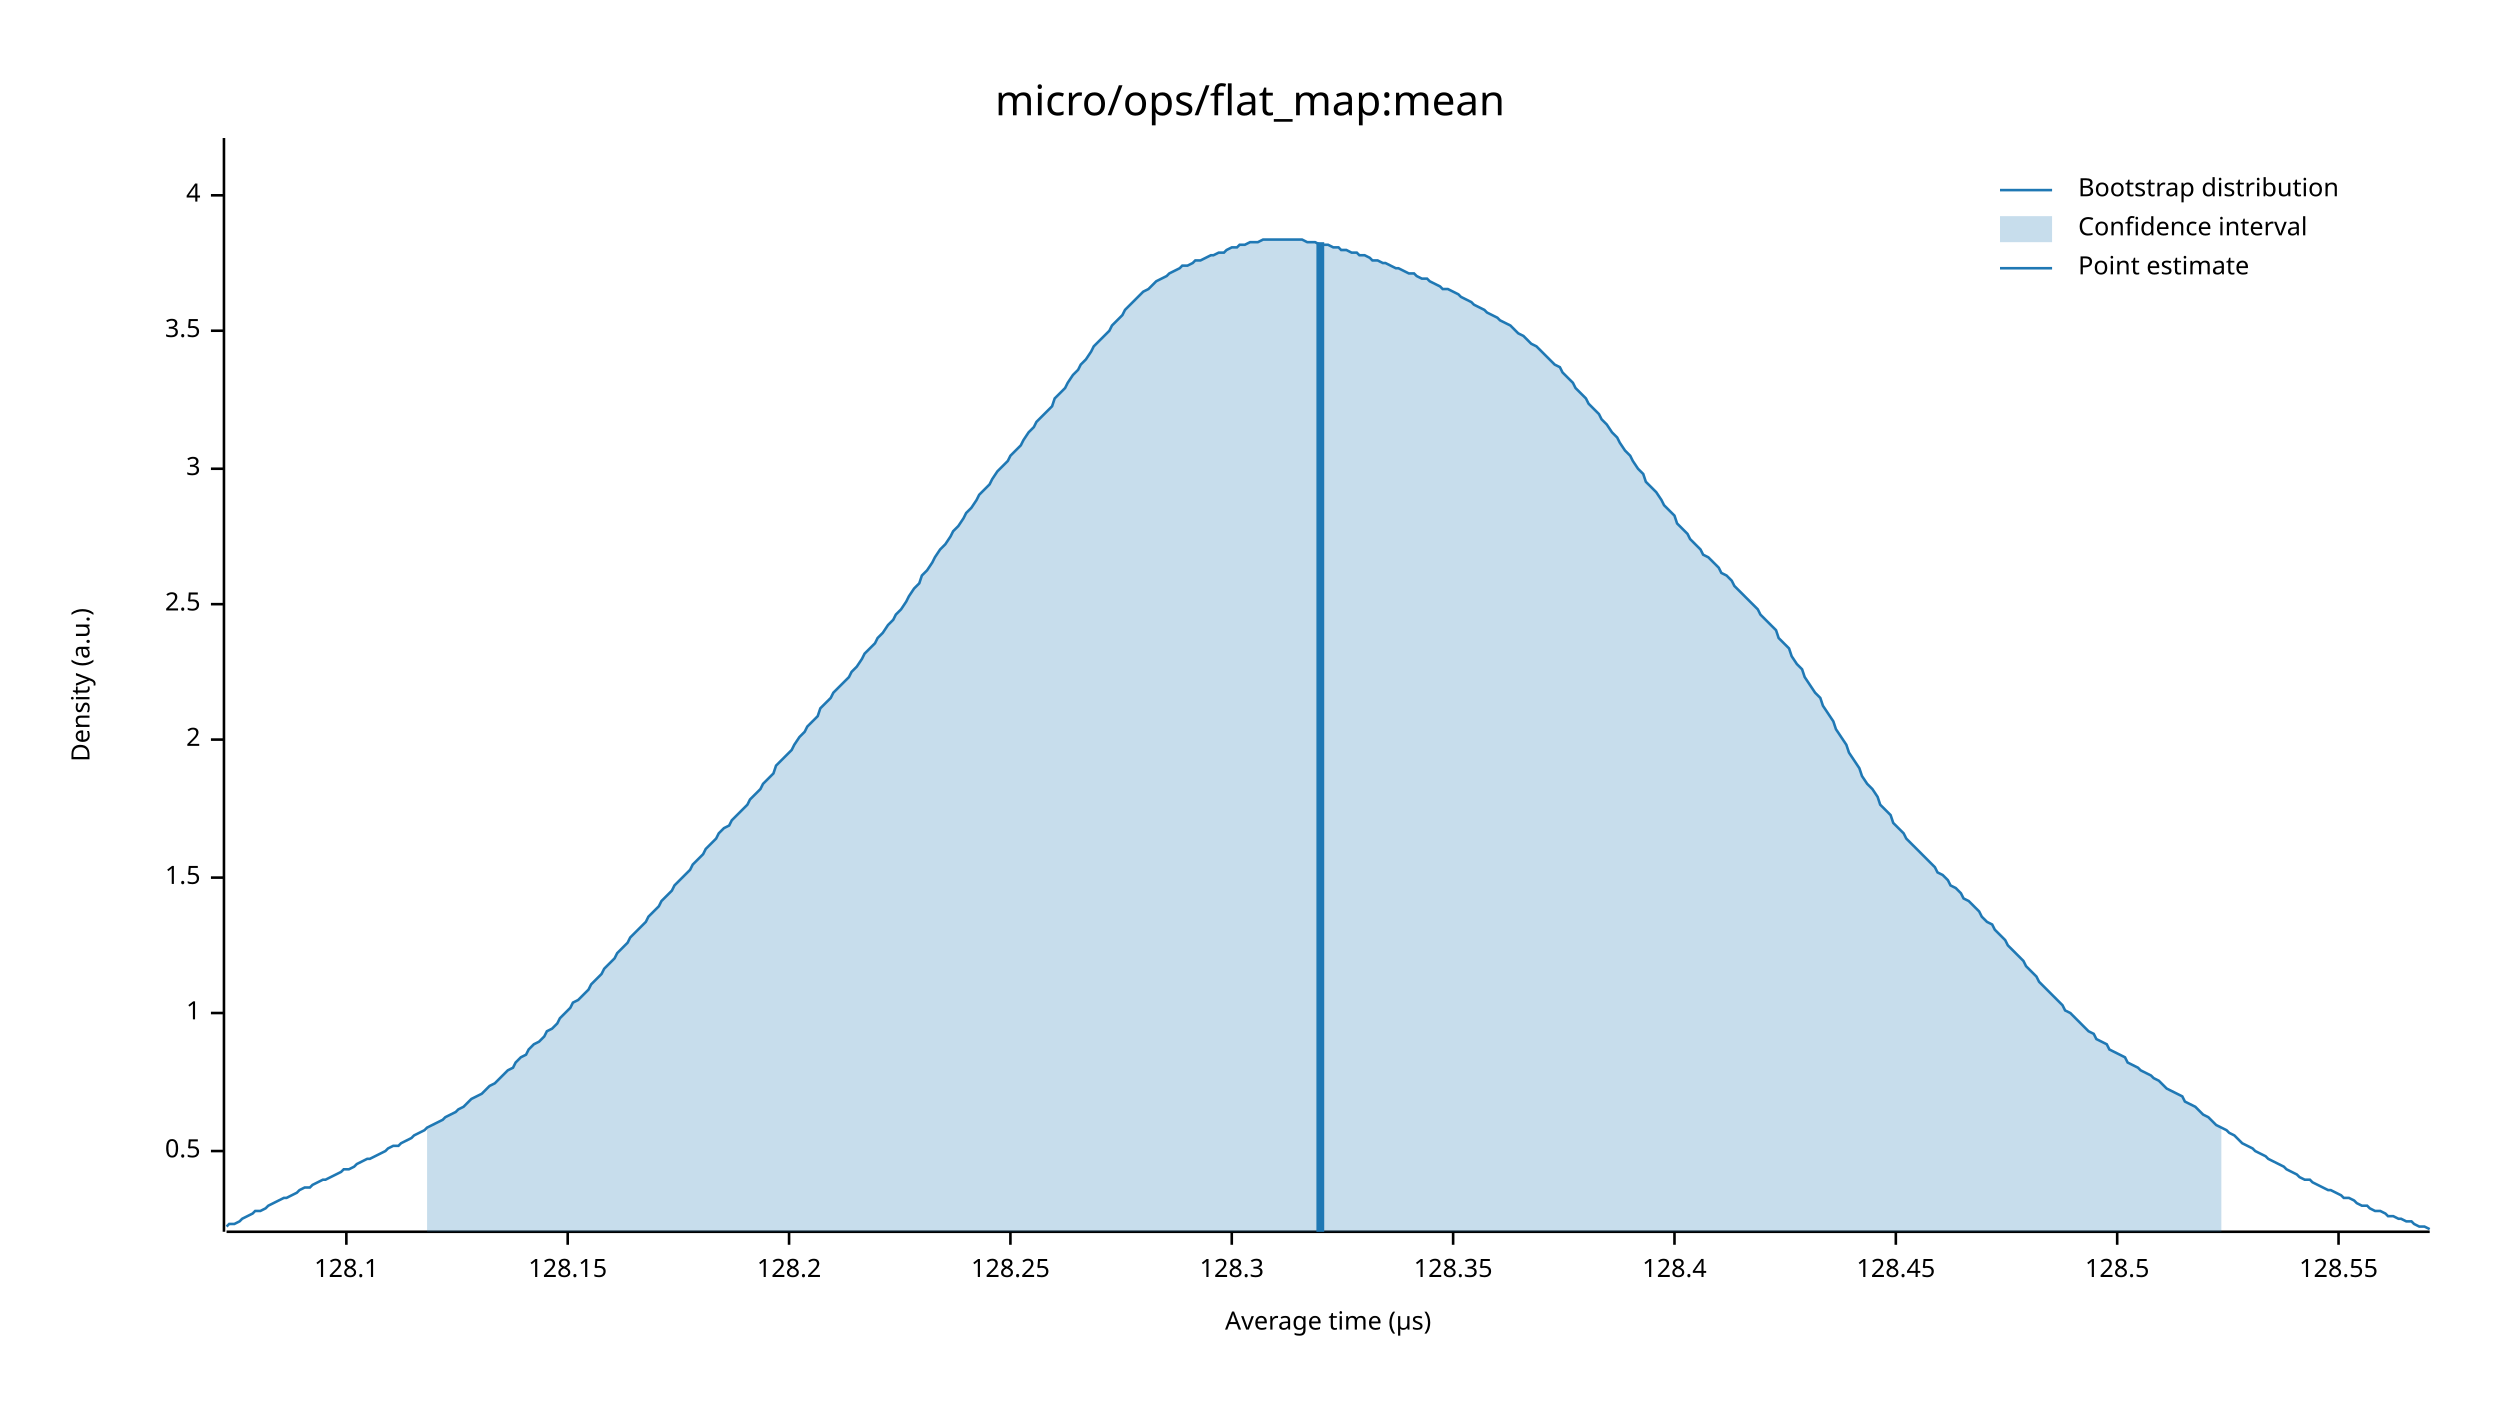
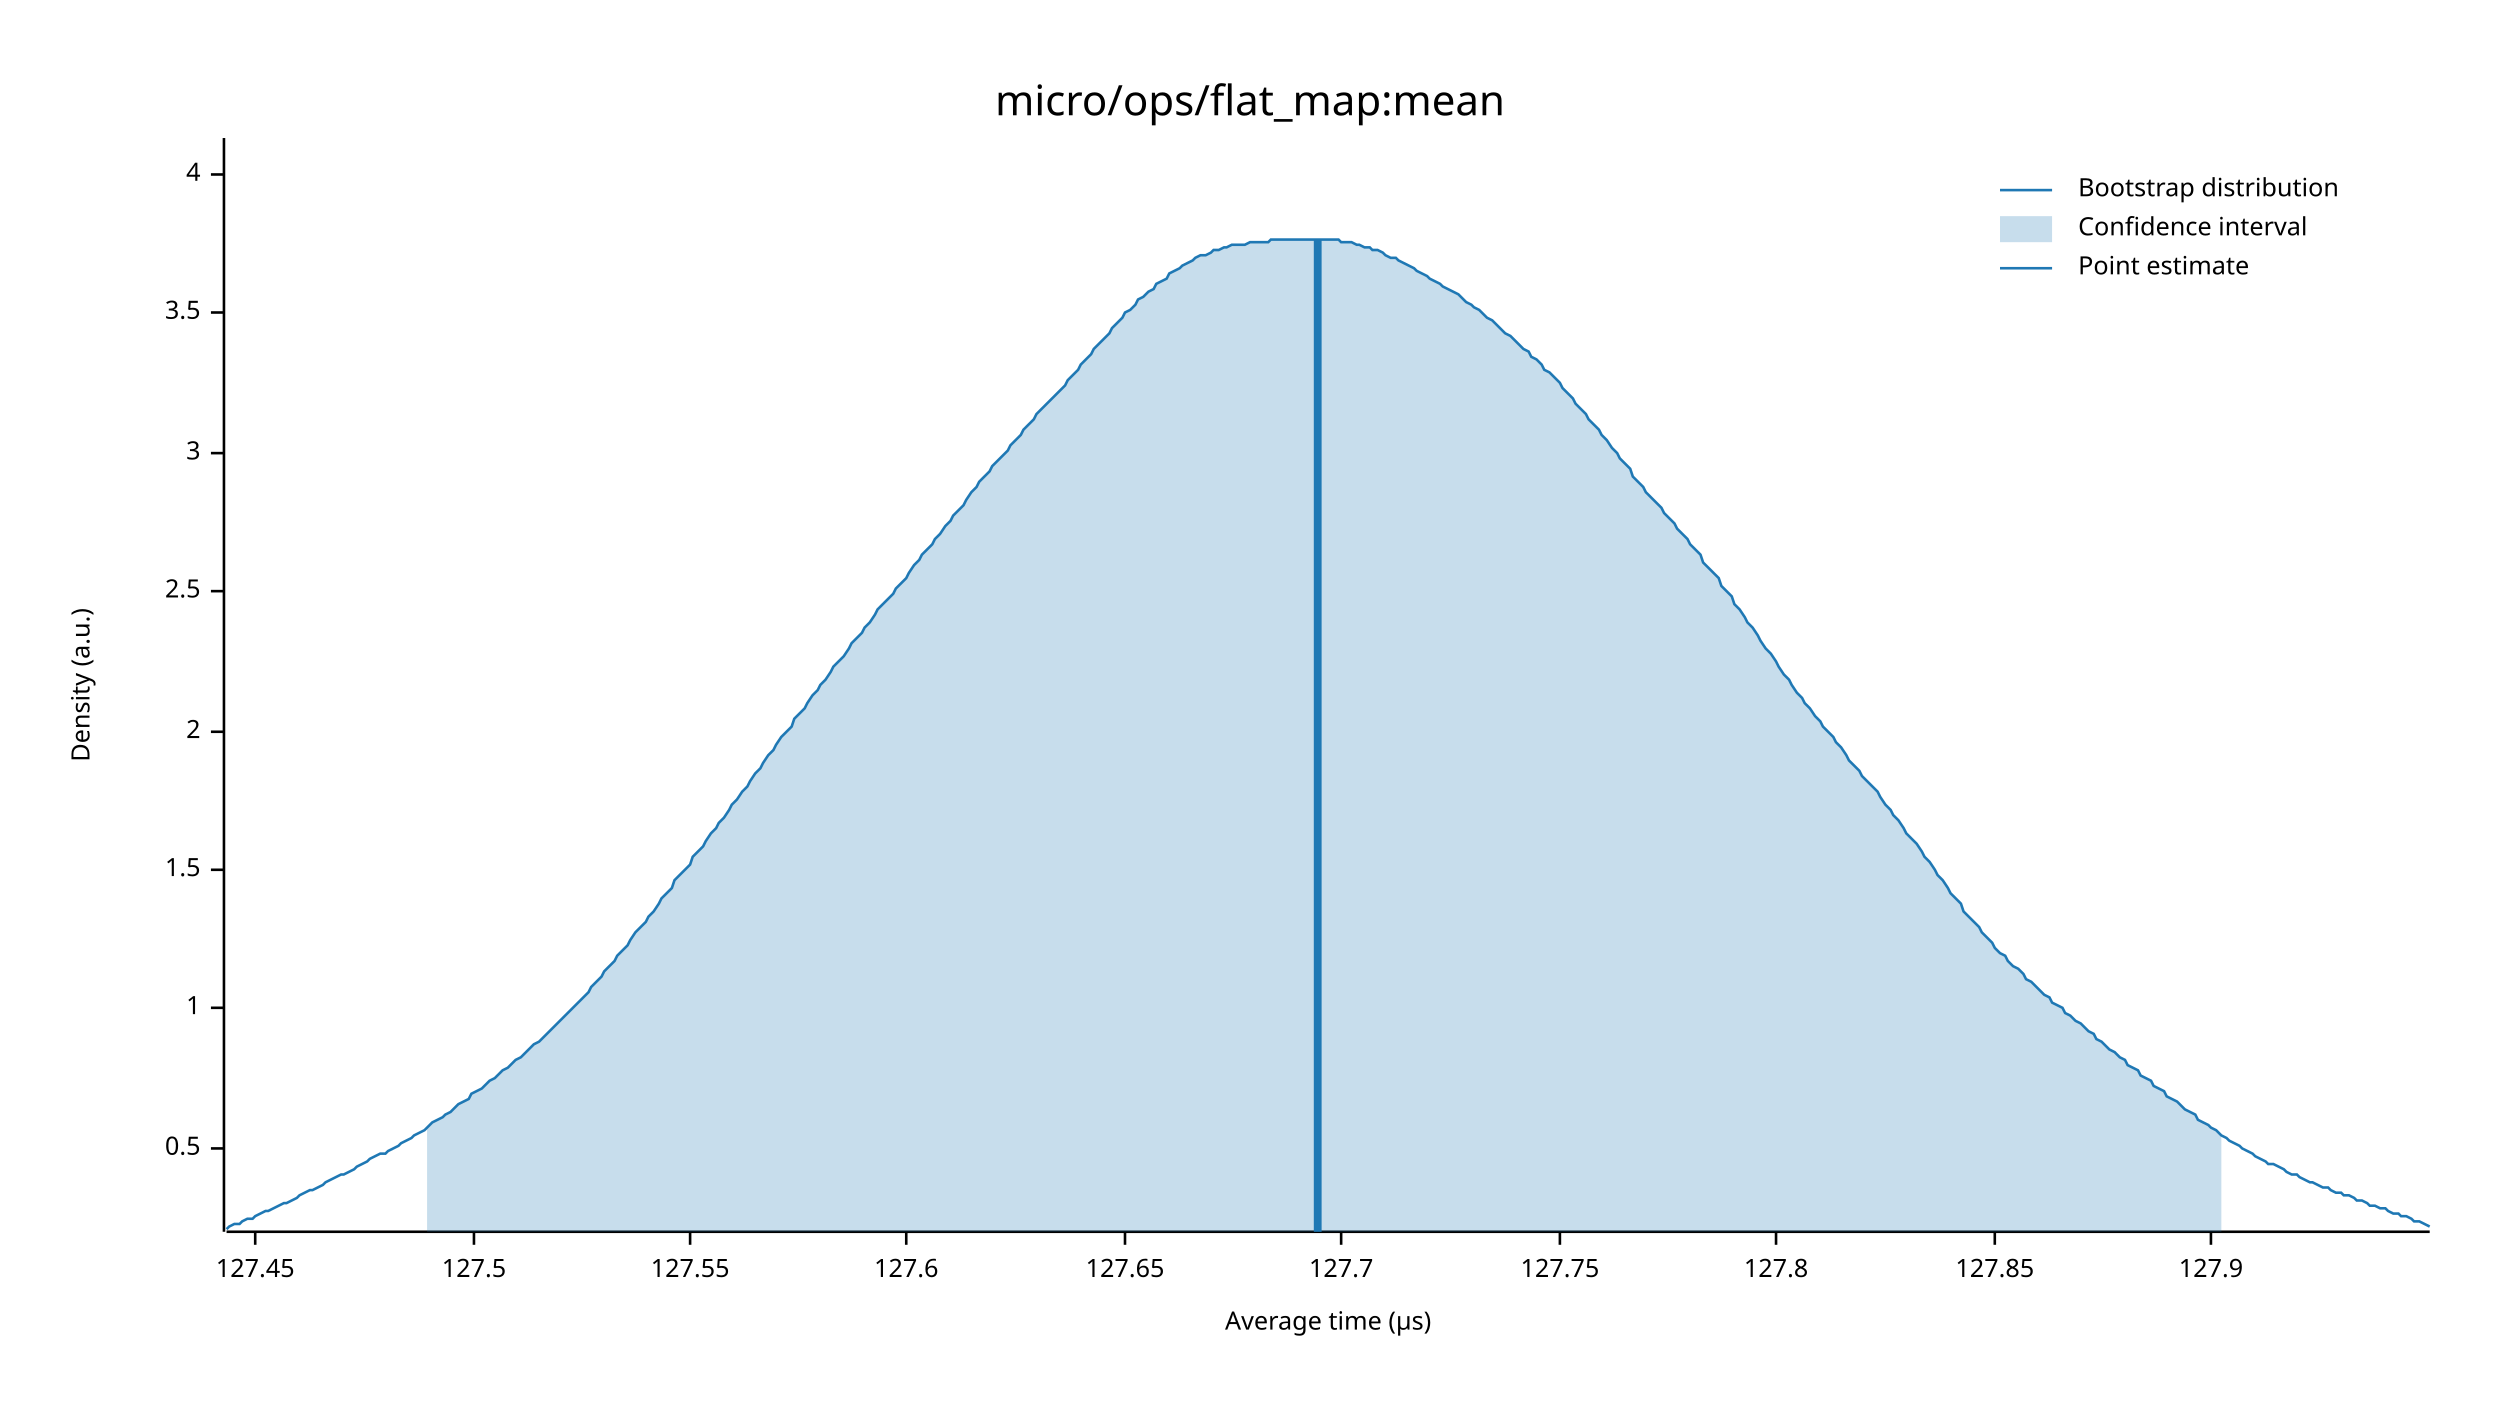
<svg xmlns="http://www.w3.org/2000/svg" width="960" height="540" viewBox="0 0 960 540">
  <text x="480" y="32" dy="0.76em" text-anchor="middle" font-family="sans-serif" font-size="16.129" opacity="1" fill="#000000">
micro/ops/flat_map:mean
</text>
  <text x="27" y="263" dy="0.76em" text-anchor="middle" font-family="sans-serif" font-size="9.677" opacity="1" fill="#000000" transform="rotate(270, 27, 263)">
Density (a.u.)
</text>
  <text x="510" y="513" dy="-0.5ex" text-anchor="middle" font-family="sans-serif" font-size="9.677" opacity="1" fill="#000000">
Average time (µs)
</text>
  <polyline fill="none" opacity="1" stroke="#000000" stroke-width="1" points="86,53 86,473 " />
-   <text x="77" y="442" dy="0.5ex" text-anchor="end" font-family="sans-serif" font-size="9.677" opacity="1" fill="#000000">
+   <text x="77" y="441" dy="0.5ex" text-anchor="end" font-family="sans-serif" font-size="9.677" opacity="1" fill="#000000">
0.5
</text>
-   <polyline fill="none" opacity="1" stroke="#000000" stroke-width="1" points="81,442 86,442 " />
-   <text x="77" y="389" dy="0.5ex" text-anchor="end" font-family="sans-serif" font-size="9.677" opacity="1" fill="#000000">
+   <polyline fill="none" opacity="1" stroke="#000000" stroke-width="1" points="81,441 86,441 " />
+   <text x="77" y="387" dy="0.5ex" text-anchor="end" font-family="sans-serif" font-size="9.677" opacity="1" fill="#000000">
1
</text>
-   <polyline fill="none" opacity="1" stroke="#000000" stroke-width="1" points="81,389 86,389 " />
-   <text x="77" y="337" dy="0.5ex" text-anchor="end" font-family="sans-serif" font-size="9.677" opacity="1" fill="#000000">
+   <polyline fill="none" opacity="1" stroke="#000000" stroke-width="1" points="81,387 86,387 " />
+   <text x="77" y="334" dy="0.5ex" text-anchor="end" font-family="sans-serif" font-size="9.677" opacity="1" fill="#000000">
1.5
</text>
-   <polyline fill="none" opacity="1" stroke="#000000" stroke-width="1" points="81,337 86,337 " />
-   <text x="77" y="284" dy="0.5ex" text-anchor="end" font-family="sans-serif" font-size="9.677" opacity="1" fill="#000000">
+   <polyline fill="none" opacity="1" stroke="#000000" stroke-width="1" points="81,334 86,334 " />
+   <text x="77" y="281" dy="0.5ex" text-anchor="end" font-family="sans-serif" font-size="9.677" opacity="1" fill="#000000">
2
</text>
-   <polyline fill="none" opacity="1" stroke="#000000" stroke-width="1" points="81,284 86,284 " />
-   <text x="77" y="232" dy="0.5ex" text-anchor="end" font-family="sans-serif" font-size="9.677" opacity="1" fill="#000000">
+   <polyline fill="none" opacity="1" stroke="#000000" stroke-width="1" points="81,281 86,281 " />
+   <text x="77" y="227" dy="0.5ex" text-anchor="end" font-family="sans-serif" font-size="9.677" opacity="1" fill="#000000">
2.5
</text>
-   <polyline fill="none" opacity="1" stroke="#000000" stroke-width="1" points="81,232 86,232 " />
-   <text x="77" y="180" dy="0.5ex" text-anchor="end" font-family="sans-serif" font-size="9.677" opacity="1" fill="#000000">
+   <polyline fill="none" opacity="1" stroke="#000000" stroke-width="1" points="81,227 86,227 " />
+   <text x="77" y="174" dy="0.5ex" text-anchor="end" font-family="sans-serif" font-size="9.677" opacity="1" fill="#000000">
3
</text>
-   <polyline fill="none" opacity="1" stroke="#000000" stroke-width="1" points="81,180 86,180 " />
-   <text x="77" y="127" dy="0.5ex" text-anchor="end" font-family="sans-serif" font-size="9.677" opacity="1" fill="#000000">
+   <polyline fill="none" opacity="1" stroke="#000000" stroke-width="1" points="81,174 86,174 " />
+   <text x="77" y="120" dy="0.5ex" text-anchor="end" font-family="sans-serif" font-size="9.677" opacity="1" fill="#000000">
3.5
</text>
-   <polyline fill="none" opacity="1" stroke="#000000" stroke-width="1" points="81,127 86,127 " />
-   <text x="77" y="75" dy="0.5ex" text-anchor="end" font-family="sans-serif" font-size="9.677" opacity="1" fill="#000000">
+   <polyline fill="none" opacity="1" stroke="#000000" stroke-width="1" points="81,120 86,120 " />
+   <text x="77" y="67" dy="0.5ex" text-anchor="end" font-family="sans-serif" font-size="9.677" opacity="1" fill="#000000">
4
</text>
-   <polyline fill="none" opacity="1" stroke="#000000" stroke-width="1" points="81,75 86,75 " />
+   <polyline fill="none" opacity="1" stroke="#000000" stroke-width="1" points="81,67 86,67 " />
  <polyline fill="none" opacity="1" stroke="#000000" stroke-width="1" points="87,473 933,473 " />
-   <text x="133" y="483" dy="0.76em" text-anchor="middle" font-family="sans-serif" font-size="9.677" opacity="1" fill="#000000">
- 128.1
+   <text x="98" y="483" dy="0.76em" text-anchor="middle" font-family="sans-serif" font-size="9.677" opacity="1" fill="#000000">
+ 127.45
</text>
-   <polyline fill="none" opacity="1" stroke="#000000" stroke-width="1" points="133,473 133,478 " />
-   <text x="218" y="483" dy="0.76em" text-anchor="middle" font-family="sans-serif" font-size="9.677" opacity="1" fill="#000000">
- 128.15
+   <polyline fill="none" opacity="1" stroke="#000000" stroke-width="1" points="98,473 98,478 " />
+   <text x="182" y="483" dy="0.76em" text-anchor="middle" font-family="sans-serif" font-size="9.677" opacity="1" fill="#000000">
+ 127.5
</text>
-   <polyline fill="none" opacity="1" stroke="#000000" stroke-width="1" points="218,473 218,478 " />
-   <text x="303" y="483" dy="0.76em" text-anchor="middle" font-family="sans-serif" font-size="9.677" opacity="1" fill="#000000">
- 128.2
+   <polyline fill="none" opacity="1" stroke="#000000" stroke-width="1" points="182,473 182,478 " />
+   <text x="265" y="483" dy="0.76em" text-anchor="middle" font-family="sans-serif" font-size="9.677" opacity="1" fill="#000000">
+ 127.55
</text>
-   <polyline fill="none" opacity="1" stroke="#000000" stroke-width="1" points="303,473 303,478 " />
-   <text x="388" y="483" dy="0.76em" text-anchor="middle" font-family="sans-serif" font-size="9.677" opacity="1" fill="#000000">
- 128.25
+   <polyline fill="none" opacity="1" stroke="#000000" stroke-width="1" points="265,473 265,478 " />
+   <text x="348" y="483" dy="0.76em" text-anchor="middle" font-family="sans-serif" font-size="9.677" opacity="1" fill="#000000">
+ 127.6
</text>
-   <polyline fill="none" opacity="1" stroke="#000000" stroke-width="1" points="388,473 388,478 " />
-   <text x="473" y="483" dy="0.76em" text-anchor="middle" font-family="sans-serif" font-size="9.677" opacity="1" fill="#000000">
- 128.3
+   <polyline fill="none" opacity="1" stroke="#000000" stroke-width="1" points="348,473 348,478 " />
+   <text x="432" y="483" dy="0.76em" text-anchor="middle" font-family="sans-serif" font-size="9.677" opacity="1" fill="#000000">
+ 127.65
</text>
-   <polyline fill="none" opacity="1" stroke="#000000" stroke-width="1" points="473,473 473,478 " />
-   <text x="558" y="483" dy="0.76em" text-anchor="middle" font-family="sans-serif" font-size="9.677" opacity="1" fill="#000000">
- 128.35
+   <polyline fill="none" opacity="1" stroke="#000000" stroke-width="1" points="432,473 432,478 " />
+   <text x="515" y="483" dy="0.76em" text-anchor="middle" font-family="sans-serif" font-size="9.677" opacity="1" fill="#000000">
+ 127.7
</text>
-   <polyline fill="none" opacity="1" stroke="#000000" stroke-width="1" points="558,473 558,478 " />
-   <text x="643" y="483" dy="0.76em" text-anchor="middle" font-family="sans-serif" font-size="9.677" opacity="1" fill="#000000">
- 128.4
+   <polyline fill="none" opacity="1" stroke="#000000" stroke-width="1" points="515,473 515,478 " />
+   <text x="599" y="483" dy="0.76em" text-anchor="middle" font-family="sans-serif" font-size="9.677" opacity="1" fill="#000000">
+ 127.75
</text>
-   <polyline fill="none" opacity="1" stroke="#000000" stroke-width="1" points="643,473 643,478 " />
-   <text x="728" y="483" dy="0.76em" text-anchor="middle" font-family="sans-serif" font-size="9.677" opacity="1" fill="#000000">
- 128.45
+   <polyline fill="none" opacity="1" stroke="#000000" stroke-width="1" points="599,473 599,478 " />
+   <text x="682" y="483" dy="0.76em" text-anchor="middle" font-family="sans-serif" font-size="9.677" opacity="1" fill="#000000">
+ 127.8
</text>
-   <polyline fill="none" opacity="1" stroke="#000000" stroke-width="1" points="728,473 728,478 " />
-   <text x="813" y="483" dy="0.76em" text-anchor="middle" font-family="sans-serif" font-size="9.677" opacity="1" fill="#000000">
- 128.5
+   <polyline fill="none" opacity="1" stroke="#000000" stroke-width="1" points="682,473 682,478 " />
+   <text x="766" y="483" dy="0.76em" text-anchor="middle" font-family="sans-serif" font-size="9.677" opacity="1" fill="#000000">
+ 127.85
</text>
-   <polyline fill="none" opacity="1" stroke="#000000" stroke-width="1" points="813,473 813,478 " />
-   <text x="898" y="483" dy="0.76em" text-anchor="middle" font-family="sans-serif" font-size="9.677" opacity="1" fill="#000000">
- 128.55
+   <polyline fill="none" opacity="1" stroke="#000000" stroke-width="1" points="766,473 766,478 " />
+   <text x="849" y="483" dy="0.76em" text-anchor="middle" font-family="sans-serif" font-size="9.677" opacity="1" fill="#000000">
+ 127.9
</text>
-   <polyline fill="none" opacity="1" stroke="#000000" stroke-width="1" points="898,473 898,478 " />
-   <polyline fill="none" opacity="1" stroke="#1F78B4" stroke-width="1" points="87,471 88,470 90,470 92,469 93,468 95,467 97,466 98,465 100,465 102,464 103,463 105,462 107,461 109,460 110,460 112,459 114,458 115,457 117,456 119,456 120,455 122,454 124,453 125,453 127,452 129,451 131,450 132,449 134,449 136,448 137,447 139,446 141,445 142,445 144,444 146,443 148,442 149,441 151,440 153,440 154,439 156,438 158,437 159,436 161,435 163,434 164,433 166,432 168,431 170,430 171,429 173,428 175,427 176,426 178,425 180,423 181,422 183,421 185,420 187,418 188,417 190,416 192,414 193,413 195,411 197,410 198,408 200,406 202,405 203,403 205,401 207,400 209,398 210,396 212,395 214,393 215,391 217,389 219,387 220,385 222,384 224,382 226,380 227,378 229,376 231,374 232,372 234,370 236,368 237,366 239,364 241,362 242,360 244,358 246,356 248,354 249,352 251,350 253,348 254,346 256,344 258,342 259,340 261,338 263,336 265,334 266,332 268,330 270,328 271,326 273,324 275,322 276,320 278,318 280,317 281,315 283,313 285,311 287,309 288,307 290,305 292,303 293,301 295,299 297,297 298,294 300,292 302,290 304,288 305,286 307,283 309,281 310,279 312,277 314,275 315,272 317,270 319,268 320,266 322,264 324,262 326,260 327,258 329,256 331,253 332,251 334,249 336,247 337,245 339,243 341,240 343,238 344,236 346,234 348,231 349,229 351,226 353,224 354,221 356,219 358,216 359,214 361,211 363,209 365,206 366,204 368,202 370,199 371,197 373,195 375,192 376,190 378,188 380,186 381,184 383,181 385,179 387,177 388,175 390,173 392,171 393,169 395,166 397,164 398,162 400,160 402,158 404,156 405,153 407,151 409,149 410,147 412,144 414,142 415,140 417,138 419,135 420,133 422,131 424,129 426,127 427,125 429,123 431,121 432,119 434,117 436,115 437,114 439,112 441,111 443,109 444,108 446,107 448,106 449,105 451,104 453,103 454,102 456,102 458,101 459,100 461,100 463,99 465,98 466,98 468,97 470,97 471,96 473,95 475,95 476,94 478,94 480,93 482,93 483,93 485,92 487,92 488,92 490,92 492,92 493,92 495,92 497,92 498,92 500,92 502,93 504,93 505,93 507,94 509,94 510,94 512,95 514,95 515,96 517,96 519,97 521,97 522,98 524,98 526,99 527,100 529,100 531,101 532,101 534,102 536,103 537,103 539,104 541,105 543,105 544,106 546,107 548,107 549,108 551,109 553,110 554,111 556,111 558,112 560,113 561,114 563,115 565,116 566,117 568,118 570,119 571,120 573,121 575,122 576,123 578,124 580,125 582,127 583,128 585,129 587,131 588,132 590,133 592,135 593,136 595,138 597,140 599,141 600,143 602,145 604,147 605,149 607,151 609,153 610,155 612,157 614,159 615,161 617,163 619,166 621,168 622,170 624,173 626,175 627,177 629,180 631,182 632,185 634,187 636,189 638,192 639,194 641,196 643,198 644,201 646,203 648,205 649,207 651,209 653,211 654,213 656,214 658,216 660,218 661,220 663,221 665,223 666,225 668,227 670,229 671,230 673,232 675,234 676,236 678,238 680,240 682,242 683,245 685,247 687,249 688,252 690,255 692,257 693,260 695,263 697,266 699,268 700,271 702,274 704,277 705,280 707,283 709,286 710,289 712,292 714,295 715,298 717,301 719,303 721,306 722,309 724,311 726,313 727,316 729,318 731,320 732,322 734,324 736,326 738,328 739,329 741,331 743,333 744,335 746,336 748,338 749,340 751,341 753,343 754,345 756,346 758,348 760,350 761,352 763,354 765,355 766,357 768,359 770,361 771,363 773,365 775,367 777,369 778,371 780,373 782,375 783,377 785,379 787,381 788,382 790,384 792,386 793,388 795,389 797,391 799,393 800,394 802,396 804,397 805,399 807,400 809,401 810,403 812,404 814,405 816,406 817,408 819,409 821,410 822,411 824,412 826,413 827,414 829,415 831,417 832,418 834,419 836,420 838,421 839,423 841,424 843,425 844,426 846,428 848,429 849,430 851,432 853,433 855,434 856,435 858,436 860,438 861,439 863,440 865,441 866,442 868,443 870,444 871,445 873,446 875,447 877,448 878,449 880,450 882,451 883,452 885,453 887,453 888,454 890,455 892,456 894,457 895,457 897,458 899,459 900,460 902,460 904,461 905,462 907,463 909,463 910,464 912,465 914,465 916,466 917,467 919,467 921,468 922,468 924,469 926,469 927,470 929,471 931,471 933,472 " />
-   <polygon opacity="0.25" fill="#1F78B4" points="164,433 166,432 168,431 170,430 171,429 173,428 175,427 176,426 178,425 180,423 181,422 183,421 185,420 187,418 188,417 190,416 192,414 193,413 195,411 197,410 198,408 200,406 202,405 203,403 205,401 207,400 209,398 210,396 212,395 214,393 215,391 217,389 219,387 220,385 222,384 224,382 226,380 227,378 229,376 231,374 232,372 234,370 236,368 237,366 239,364 241,362 242,360 244,358 246,356 248,354 249,352 251,350 253,348 254,346 256,344 258,342 259,340 261,338 263,336 265,334 266,332 268,330 270,328 271,326 273,324 275,322 276,320 278,318 280,317 281,315 283,313 285,311 287,309 288,307 290,305 292,303 293,301 295,299 297,297 298,294 300,292 302,290 304,288 305,286 307,283 309,281 310,279 312,277 314,275 315,272 317,270 319,268 320,266 322,264 324,262 326,260 327,258 329,256 331,253 332,251 334,249 336,247 337,245 339,243 341,240 343,238 344,236 346,234 348,231 349,229 351,226 353,224 354,221 356,219 358,216 359,214 361,211 363,209 365,206 366,204 368,202 370,199 371,197 373,195 375,192 376,190 378,188 380,186 381,184 383,181 385,179 387,177 388,175 390,173 392,171 393,169 395,166 397,164 398,162 400,160 402,158 404,156 405,153 407,151 409,149 410,147 412,144 414,142 415,140 417,138 419,135 420,133 422,131 424,129 426,127 427,125 429,123 431,121 432,119 434,117 436,115 437,114 439,112 441,111 443,109 444,108 446,107 448,106 449,105 451,104 453,103 454,102 456,102 458,101 459,100 461,100 463,99 465,98 466,98 468,97 470,97 471,96 473,95 475,95 476,94 478,94 480,93 482,93 483,93 485,92 487,92 488,92 490,92 492,92 493,92 495,92 497,92 498,92 500,92 502,93 504,93 505,93 507,94 509,94 510,94 512,95 514,95 515,96 517,96 519,97 521,97 522,98 524,98 526,99 527,100 529,100 531,101 532,101 534,102 536,103 537,103 539,104 541,105 543,105 544,106 546,107 548,107 549,108 551,109 553,110 554,111 556,111 558,112 560,113 561,114 563,115 565,116 566,117 568,118 570,119 571,120 573,121 575,122 576,123 578,124 580,125 582,127 583,128 585,129 587,131 588,132 590,133 592,135 593,136 595,138 597,140 599,141 600,143 602,145 604,147 605,149 607,151 609,153 610,155 612,157 614,159 615,161 617,163 619,166 621,168 622,170 624,173 626,175 627,177 629,180 631,182 632,185 634,187 636,189 638,192 639,194 641,196 643,198 644,201 646,203 648,205 649,207 651,209 653,211 654,213 656,214 658,216 660,218 661,220 663,221 665,223 666,225 668,227 670,229 671,230 673,232 675,234 676,236 678,238 680,240 682,242 683,245 685,247 687,249 688,252 690,255 692,257 693,260 695,263 697,266 699,268 700,271 702,274 704,277 705,280 707,283 709,286 710,289 712,292 714,295 715,298 717,301 719,303 721,306 722,309 724,311 726,313 727,316 729,318 731,320 732,322 734,324 736,326 738,328 739,329 741,331 743,333 744,335 746,336 748,338 749,340 751,341 753,343 754,345 756,346 758,348 760,350 761,352 763,354 765,355 766,357 768,359 770,361 771,363 773,365 775,367 777,369 778,371 780,373 782,375 783,377 785,379 787,381 788,382 790,384 792,386 793,388 795,389 797,391 799,393 800,394 802,396 804,397 805,399 807,400 809,401 810,403 812,404 814,405 816,406 817,408 819,409 821,410 822,411 824,412 826,413 827,414 829,415 831,417 832,418 834,419 836,420 838,421 839,423 841,424 843,425 844,426 846,428 848,429 849,430 851,432 853,433 853,473 164,473 " />
-   <polyline fill="none" opacity="1" stroke="#1F78B4" stroke-width="3" points="507,473 507,93 " />
+   <polyline fill="none" opacity="1" stroke="#000000" stroke-width="1" points="849,473 849,478 " />
+   <polyline fill="none" opacity="1" stroke="#1F78B4" stroke-width="1" points="87,472 88,471 90,470 92,470 93,469 95,468 97,468 98,467 100,466 102,465 103,465 105,464 107,463 109,462 110,462 112,461 114,460 115,459 117,458 119,457 120,457 122,456 124,455 125,454 127,453 129,452 131,451 132,451 134,450 136,449 137,448 139,447 141,446 142,445 144,444 146,443 148,443 149,442 151,441 153,440 154,439 156,438 158,437 159,436 161,435 163,434 164,433 166,431 168,430 170,429 171,428 173,427 175,425 176,424 178,423 180,422 181,420 183,419 185,418 187,416 188,415 190,414 192,412 193,411 195,410 197,408 198,407 200,406 202,404 203,403 205,401 207,400 209,398 210,397 212,395 214,393 215,392 217,390 219,388 220,387 222,385 224,383 226,381 227,379 229,377 231,375 232,373 234,371 236,369 237,367 239,365 241,363 242,361 244,358 246,356 248,354 249,352 251,350 253,347 254,345 256,343 258,341 259,338 261,336 263,334 265,332 266,329 268,327 270,325 271,323 273,320 275,318 276,316 278,314 280,311 281,309 283,307 285,304 287,302 288,300 290,297 292,295 293,293 295,290 297,288 298,286 300,283 302,281 304,279 305,276 307,274 309,272 310,270 312,267 314,265 315,263 317,261 319,258 320,256 322,254 324,252 326,249 327,247 329,245 331,243 332,241 334,239 336,236 337,234 339,232 341,230 343,228 344,226 346,224 348,222 349,220 351,217 353,215 354,213 356,211 358,209 359,207 361,205 363,202 365,200 366,198 368,196 370,194 371,192 373,189 375,187 376,185 378,183 380,181 381,179 383,177 385,175 387,173 388,171 390,169 392,167 393,165 395,163 397,161 398,159 400,157 402,155 404,153 405,152 407,150 409,148 410,146 412,144 414,142 415,140 417,138 419,136 420,134 422,132 424,130 426,128 427,126 429,124 431,122 432,120 434,119 436,117 437,115 439,114 441,112 443,111 444,109 446,108 448,107 449,105 451,104 453,103 454,102 456,101 458,100 459,99 461,98 463,98 465,97 466,96 468,96 470,95 471,95 473,94 475,94 476,94 478,94 480,93 482,93 483,93 485,93 487,93 488,92 490,92 492,92 493,92 495,92 497,92 498,92 500,92 502,92 504,92 505,92 507,92 509,92 510,92 512,92 514,92 515,93 517,93 519,93 521,94 522,94 524,95 526,95 527,96 529,96 531,97 532,98 534,99 536,99 537,100 539,101 541,102 543,103 544,104 546,105 548,106 549,107 551,108 553,109 554,110 556,111 558,112 560,113 561,114 563,116 565,117 566,118 568,119 570,121 571,122 573,123 575,125 576,126 578,128 580,129 582,131 583,132 585,134 587,135 588,137 590,138 592,140 593,142 595,143 597,145 599,147 600,149 602,151 604,153 605,155 607,157 609,159 610,161 612,163 614,165 615,167 617,169 619,172 621,174 622,176 624,178 626,180 627,183 629,185 631,187 632,189 634,191 636,193 638,195 639,197 641,199 643,201 644,203 646,205 648,207 649,209 651,211 653,213 654,216 656,218 658,220 660,222 661,225 663,227 665,229 666,232 668,234 670,237 671,239 673,241 675,244 676,246 678,249 680,251 682,254 683,256 685,259 687,261 688,263 690,266 692,268 693,270 695,272 697,275 699,277 700,279 702,281 704,283 705,285 707,287 709,290 710,292 712,294 714,296 715,298 717,300 719,302 721,304 722,306 724,309 726,311 727,313 729,315 731,318 732,320 734,322 736,324 738,327 739,329 741,331 743,334 744,336 746,338 748,341 749,343 751,345 753,347 754,350 756,352 758,354 760,356 761,358 763,360 765,362 766,364 768,366 770,367 771,369 773,371 775,372 777,374 778,376 780,377 782,379 783,380 785,382 787,383 788,385 790,386 792,387 793,389 795,390 797,392 799,393 800,394 802,396 804,397 805,399 807,400 809,402 810,403 812,404 814,406 816,407 817,409 819,410 821,411 822,413 824,414 826,415 827,417 829,418 831,419 832,421 834,422 836,423 838,425 839,426 841,427 843,428 844,430 846,431 848,432 849,433 851,434 853,436 855,437 856,438 858,439 860,440 861,441 863,442 865,443 866,444 868,445 870,446 871,447 873,447 875,448 877,449 878,450 880,451 882,451 883,452 885,453 887,454 888,454 890,455 892,456 894,456 895,457 897,458 899,458 900,459 902,459 904,460 905,461 907,461 909,462 910,463 912,463 914,464 916,464 917,465 919,466 921,466 922,467 924,467 926,468 927,469 929,469 931,470 933,471 " />
+   <polygon opacity="0.25" fill="#1F78B4" points="164,433 166,431 168,430 170,429 171,428 173,427 175,425 176,424 178,423 180,422 181,420 183,419 185,418 187,416 188,415 190,414 192,412 193,411 195,410 197,408 198,407 200,406 202,404 203,403 205,401 207,400 209,398 210,397 212,395 214,393 215,392 217,390 219,388 220,387 222,385 224,383 226,381 227,379 229,377 231,375 232,373 234,371 236,369 237,367 239,365 241,363 242,361 244,358 246,356 248,354 249,352 251,350 253,347 254,345 256,343 258,341 259,338 261,336 263,334 265,332 266,329 268,327 270,325 271,323 273,320 275,318 276,316 278,314 280,311 281,309 283,307 285,304 287,302 288,300 290,297 292,295 293,293 295,290 297,288 298,286 300,283 302,281 304,279 305,276 307,274 309,272 310,270 312,267 314,265 315,263 317,261 319,258 320,256 322,254 324,252 326,249 327,247 329,245 331,243 332,241 334,239 336,236 337,234 339,232 341,230 343,228 344,226 346,224 348,222 349,220 351,217 353,215 354,213 356,211 358,209 359,207 361,205 363,202 365,200 366,198 368,196 370,194 371,192 373,189 375,187 376,185 378,183 380,181 381,179 383,177 385,175 387,173 388,171 390,169 392,167 393,165 395,163 397,161 398,159 400,157 402,155 404,153 405,152 407,150 409,148 410,146 412,144 414,142 415,140 417,138 419,136 420,134 422,132 424,130 426,128 427,126 429,124 431,122 432,120 434,119 436,117 437,115 439,114 441,112 443,111 444,109 446,108 448,107 449,105 451,104 453,103 454,102 456,101 458,100 459,99 461,98 463,98 465,97 466,96 468,96 470,95 471,95 473,94 475,94 476,94 478,94 480,93 482,93 483,93 485,93 487,93 488,92 490,92 492,92 493,92 495,92 497,92 498,92 500,92 502,92 504,92 505,92 507,92 509,92 510,92 512,92 514,92 515,93 517,93 519,93 521,94 522,94 524,95 526,95 527,96 529,96 531,97 532,98 534,99 536,99 537,100 539,101 541,102 543,103 544,104 546,105 548,106 549,107 551,108 553,109 554,110 556,111 558,112 560,113 561,114 563,116 565,117 566,118 568,119 570,121 571,122 573,123 575,125 576,126 578,128 580,129 582,131 583,132 585,134 587,135 588,137 590,138 592,140 593,142 595,143 597,145 599,147 600,149 602,151 604,153 605,155 607,157 609,159 610,161 612,163 614,165 615,167 617,169 619,172 621,174 622,176 624,178 626,180 627,183 629,185 631,187 632,189 634,191 636,193 638,195 639,197 641,199 643,201 644,203 646,205 648,207 649,209 651,211 653,213 654,216 656,218 658,220 660,222 661,225 663,227 665,229 666,232 668,234 670,237 671,239 673,241 675,244 676,246 678,249 680,251 682,254 683,256 685,259 687,261 688,263 690,266 692,268 693,270 695,272 697,275 699,277 700,279 702,281 704,283 705,285 707,287 709,290 710,292 712,294 714,296 715,298 717,300 719,302 721,304 722,306 724,309 726,311 727,313 729,315 731,318 732,320 734,322 736,324 738,327 739,329 741,331 743,334 744,336 746,338 748,341 749,343 751,345 753,347 754,350 756,352 758,354 760,356 761,358 763,360 765,362 766,364 768,366 770,367 771,369 773,371 775,372 777,374 778,376 780,377 782,379 783,380 785,382 787,383 788,385 790,386 792,387 793,389 795,390 797,392 799,393 800,394 802,396 804,397 805,399 807,400 809,402 810,403 812,404 814,406 816,407 817,409 819,410 821,411 822,413 824,414 826,415 827,417 829,418 831,419 832,421 834,422 836,423 838,425 839,426 841,427 843,428 844,430 846,431 848,432 849,433 851,434 853,436 853,473 164,473 " />
+   <polyline fill="none" opacity="1" stroke="#1F78B4" stroke-width="3" points="506,473 506,92 " />
  <text x="798" y="68" dy="0.76em" text-anchor="start" font-family="sans-serif" font-size="9.677" opacity="1" fill="#000000">
Bootstrap distribution
</text>
  <text x="798" y="83" dy="0.76em" text-anchor="start" font-family="sans-serif" font-size="9.677" opacity="1" fill="#000000">
Confidence interval
</text>
  <text x="798" y="98" dy="0.76em" text-anchor="start" font-family="sans-serif" font-size="9.677" opacity="1" fill="#000000">
Point estimate
</text>
  <polyline fill="none" opacity="1" stroke="#1F78B4" stroke-width="1" points="768,73 788,73 " />
  <rect x="768" y="83" width="20" height="10" opacity="0.25" fill="#1F78B4" stroke="none" />
  <polyline fill="none" opacity="1" stroke="#1F78B4" stroke-width="1" points="768,103 788,103 " />
</svg>
